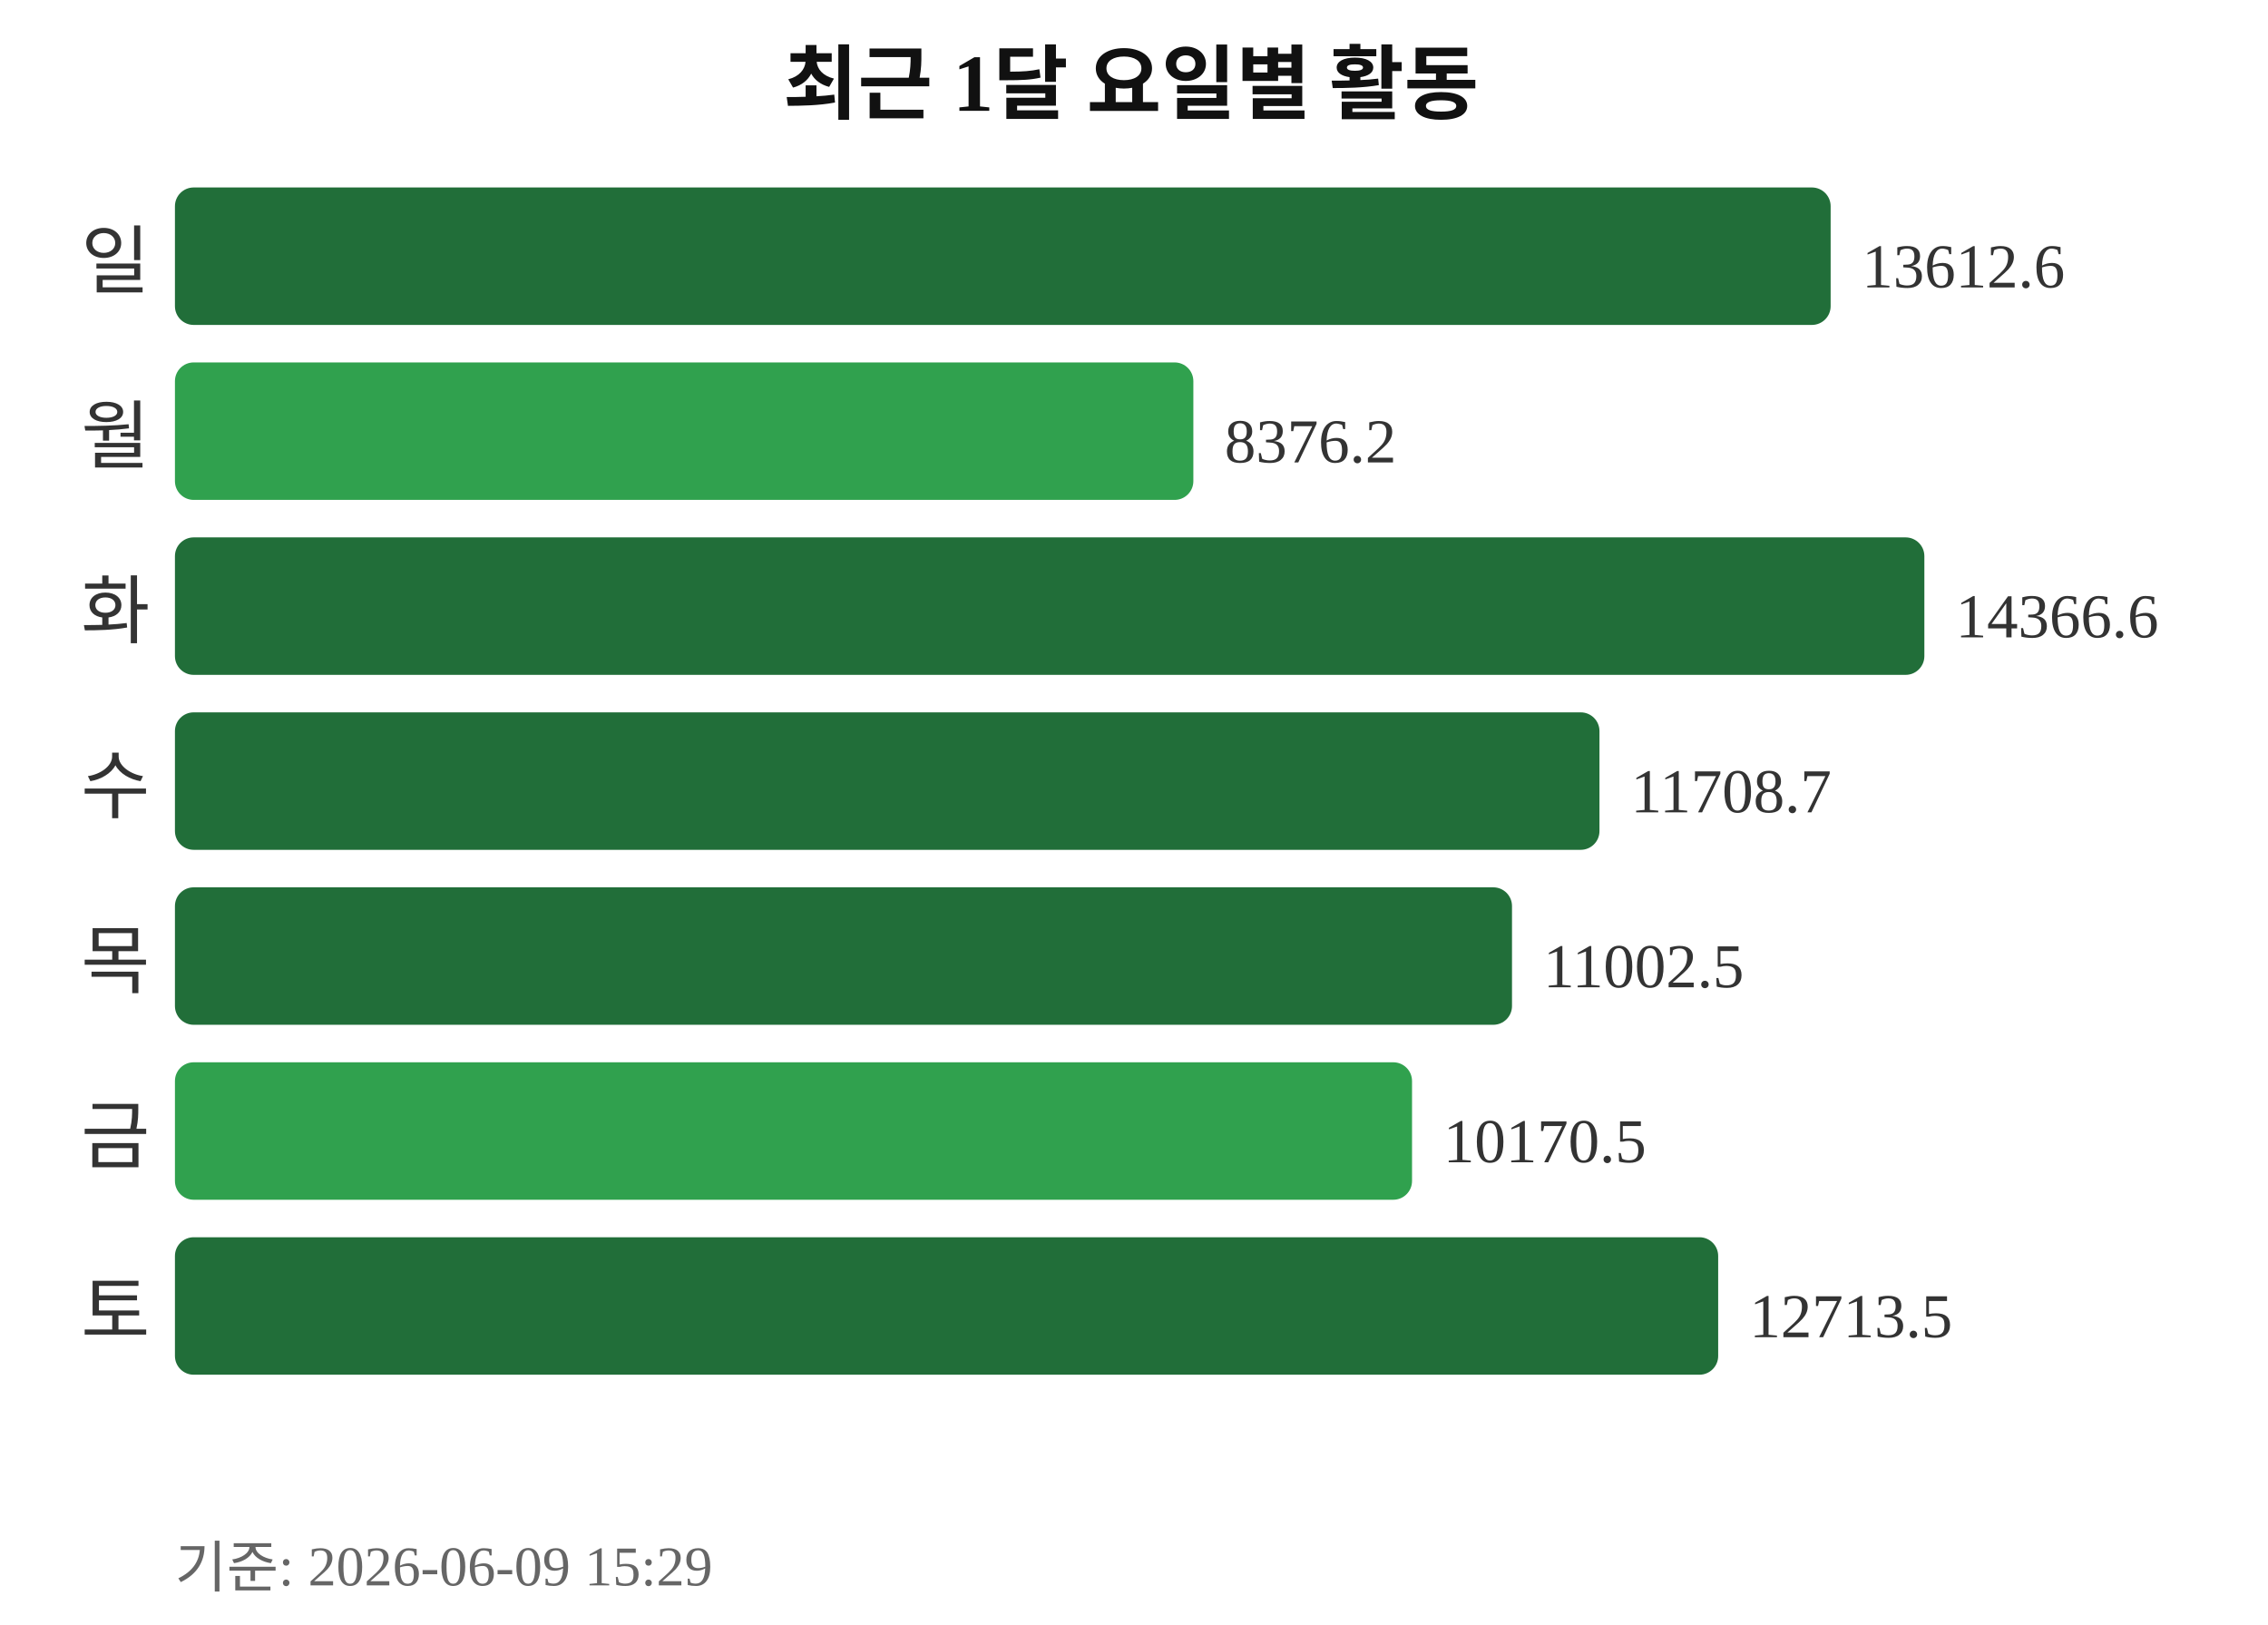
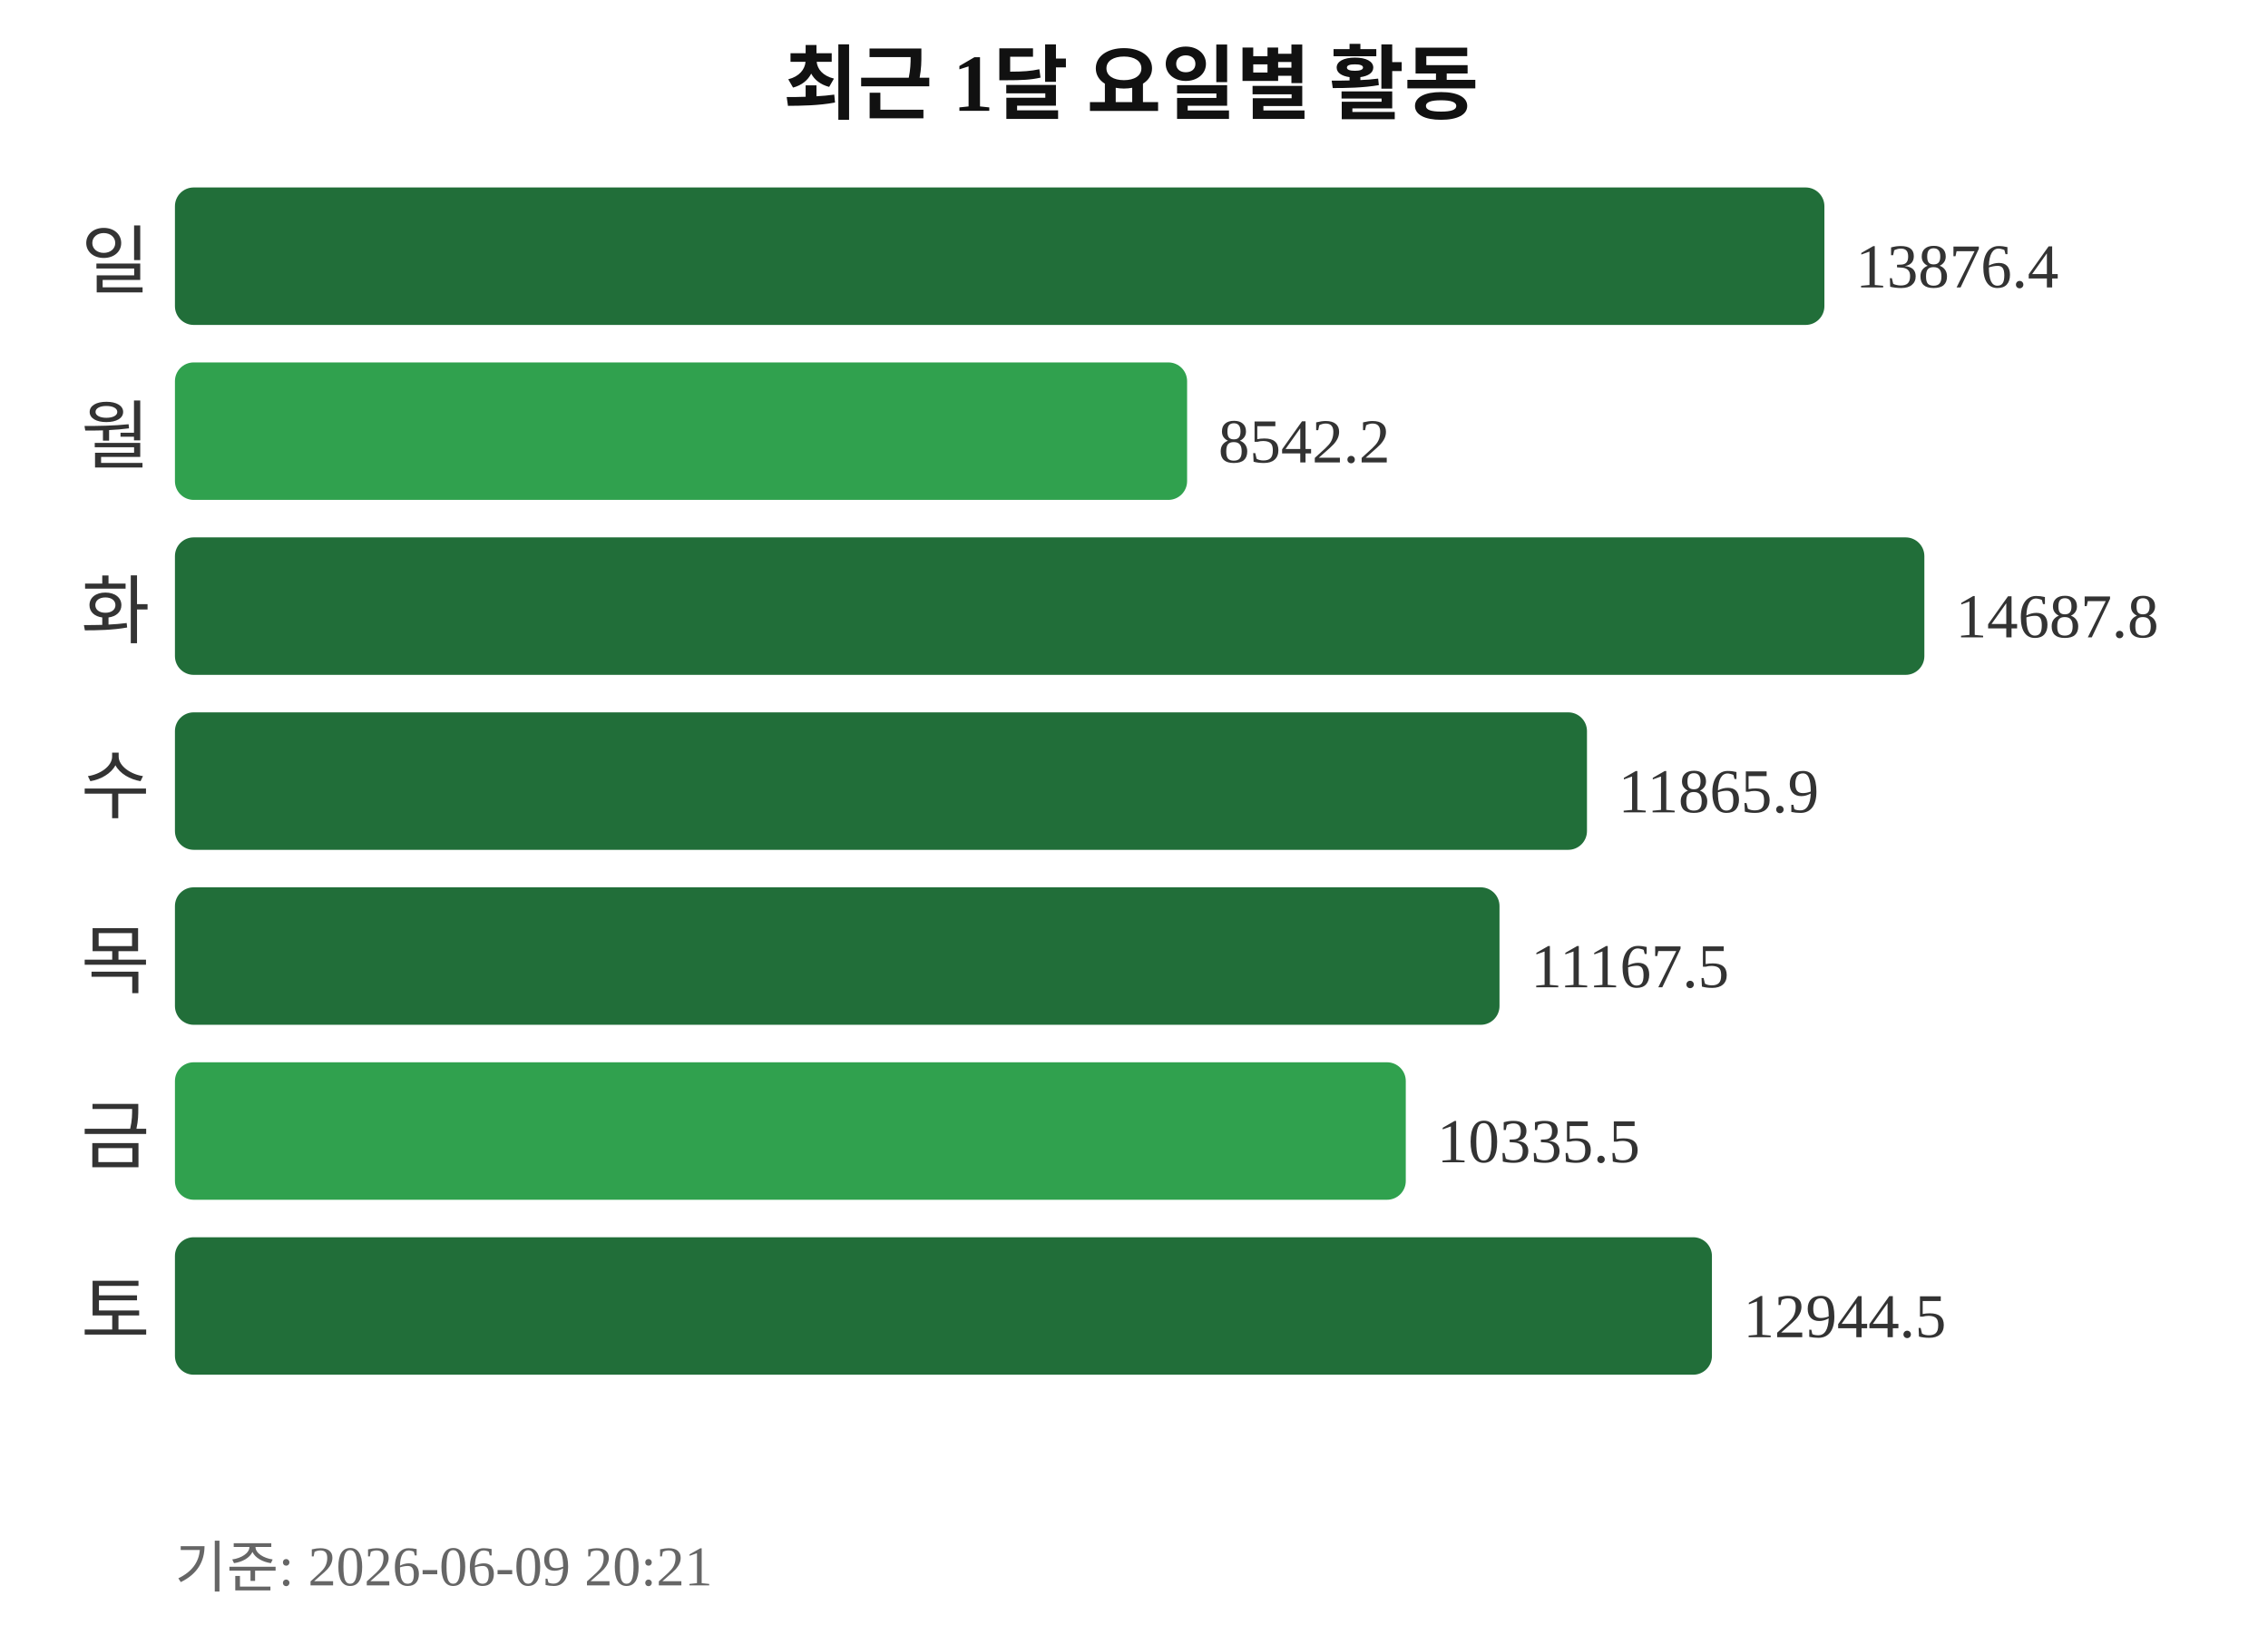
<svg xmlns="http://www.w3.org/2000/svg" width="363" height="260">
  <text x="181" y="18" text-anchor="middle" font-size="13" font-weight="bold" fill="#111111">최근 1달 요일별 활동</text>
  <text x="24" y="46" text-anchor="end" font-size="12" fill="#333333">일</text>
-   <rect x="28" y="30" width="265" height="22" rx="3" fill="#216e39" />
-   <text x="298" y="46" font-size="10" fill="#333333">13612.6</text>
+   <rect x="28" y="30" width="264" height="22" rx="3" fill="#216e39" />
+   <text x="297" y="46" font-size="10" fill="#333333">13876.4</text>
  <text x="24" y="74" text-anchor="end" font-size="12" fill="#333333">월</text>
-   <rect x="28" y="58" width="163" height="22" rx="3" fill="#30a14e" />
-   <text x="196" y="74" font-size="10" fill="#333333">8376.2</text>
+   <rect x="28" y="58" width="162" height="22" rx="3" fill="#30a14e" />
+   <text x="195" y="74" font-size="10" fill="#333333">8542.2</text>
  <text x="24" y="102" text-anchor="end" font-size="12" fill="#333333">화</text>
  <rect x="28" y="86" width="280" height="22" rx="3" fill="#216e39" />
-   <text x="313" y="102" font-size="10" fill="#333333">14366.6</text>
+   <text x="313" y="102" font-size="10" fill="#333333">14687.8</text>
  <text x="24" y="130" text-anchor="end" font-size="12" fill="#333333">수</text>
-   <rect x="28" y="114" width="228" height="22" rx="3" fill="#216e39" />
-   <text x="261" y="130" font-size="10" fill="#333333">11708.7</text>
+   <rect x="28" y="114" width="226" height="22" rx="3" fill="#216e39" />
+   <text x="259" y="130" font-size="10" fill="#333333">11865.9</text>
  <text x="24" y="158" text-anchor="end" font-size="12" fill="#333333">목</text>
-   <rect x="28" y="142" width="214" height="22" rx="3" fill="#216e39" />
-   <text x="247" y="158" font-size="10" fill="#333333">11002.5</text>
+   <rect x="28" y="142" width="212" height="22" rx="3" fill="#216e39" />
+   <text x="245" y="158" font-size="10" fill="#333333">11167.5</text>
  <text x="24" y="186" text-anchor="end" font-size="12" fill="#333333">금</text>
-   <rect x="28" y="170" width="198" height="22" rx="3" fill="#30a14e" />
-   <text x="231" y="186" font-size="10" fill="#333333">10170.5</text>
+   <rect x="28" y="170" width="197" height="22" rx="3" fill="#30a14e" />
+   <text x="230" y="186" font-size="10" fill="#333333">10335.5</text>
  <text x="24" y="214" text-anchor="end" font-size="12" fill="#333333">토</text>
-   <rect x="28" y="198" width="247" height="22" rx="3" fill="#216e39" />
-   <text x="280" y="214" font-size="10" fill="#333333">12713.5</text>
-   <text x="28" y="254" font-size="9" fill="#666666">기준: 2026-06-09 15:29</text>
+   <rect x="28" y="198" width="246" height="22" rx="3" fill="#216e39" />
+   <text x="279" y="214" font-size="10" fill="#333333">12944.5</text>
+   <text x="28" y="254" font-size="9" fill="#666666">기준: 2026-06-09 20:21</text>
</svg>
